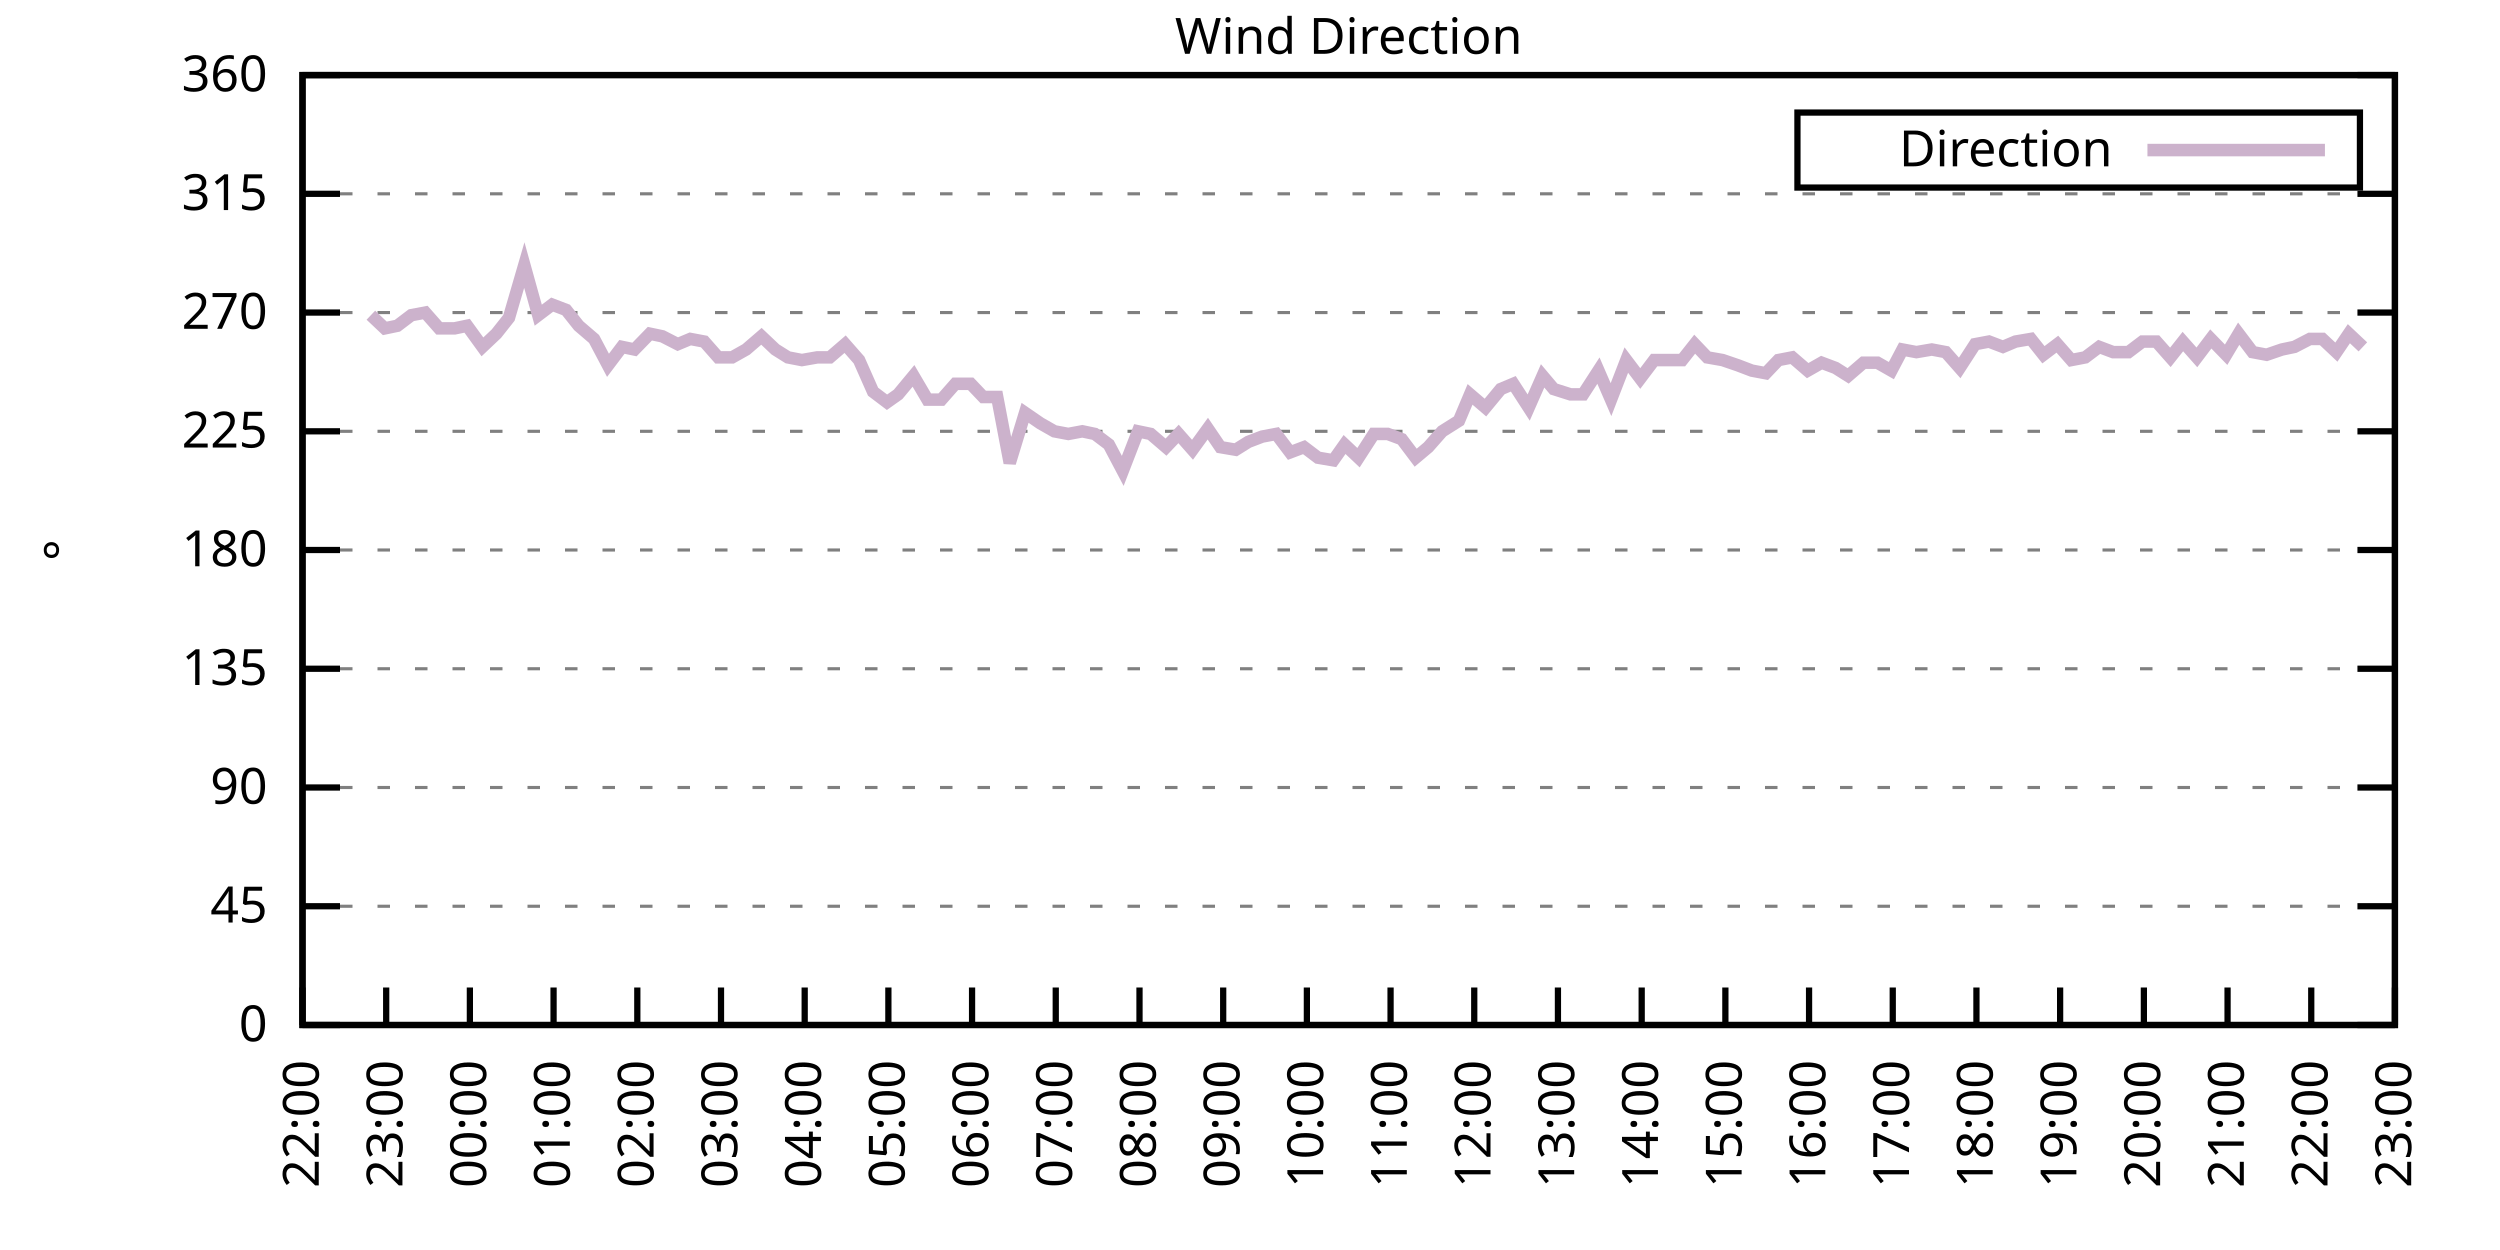
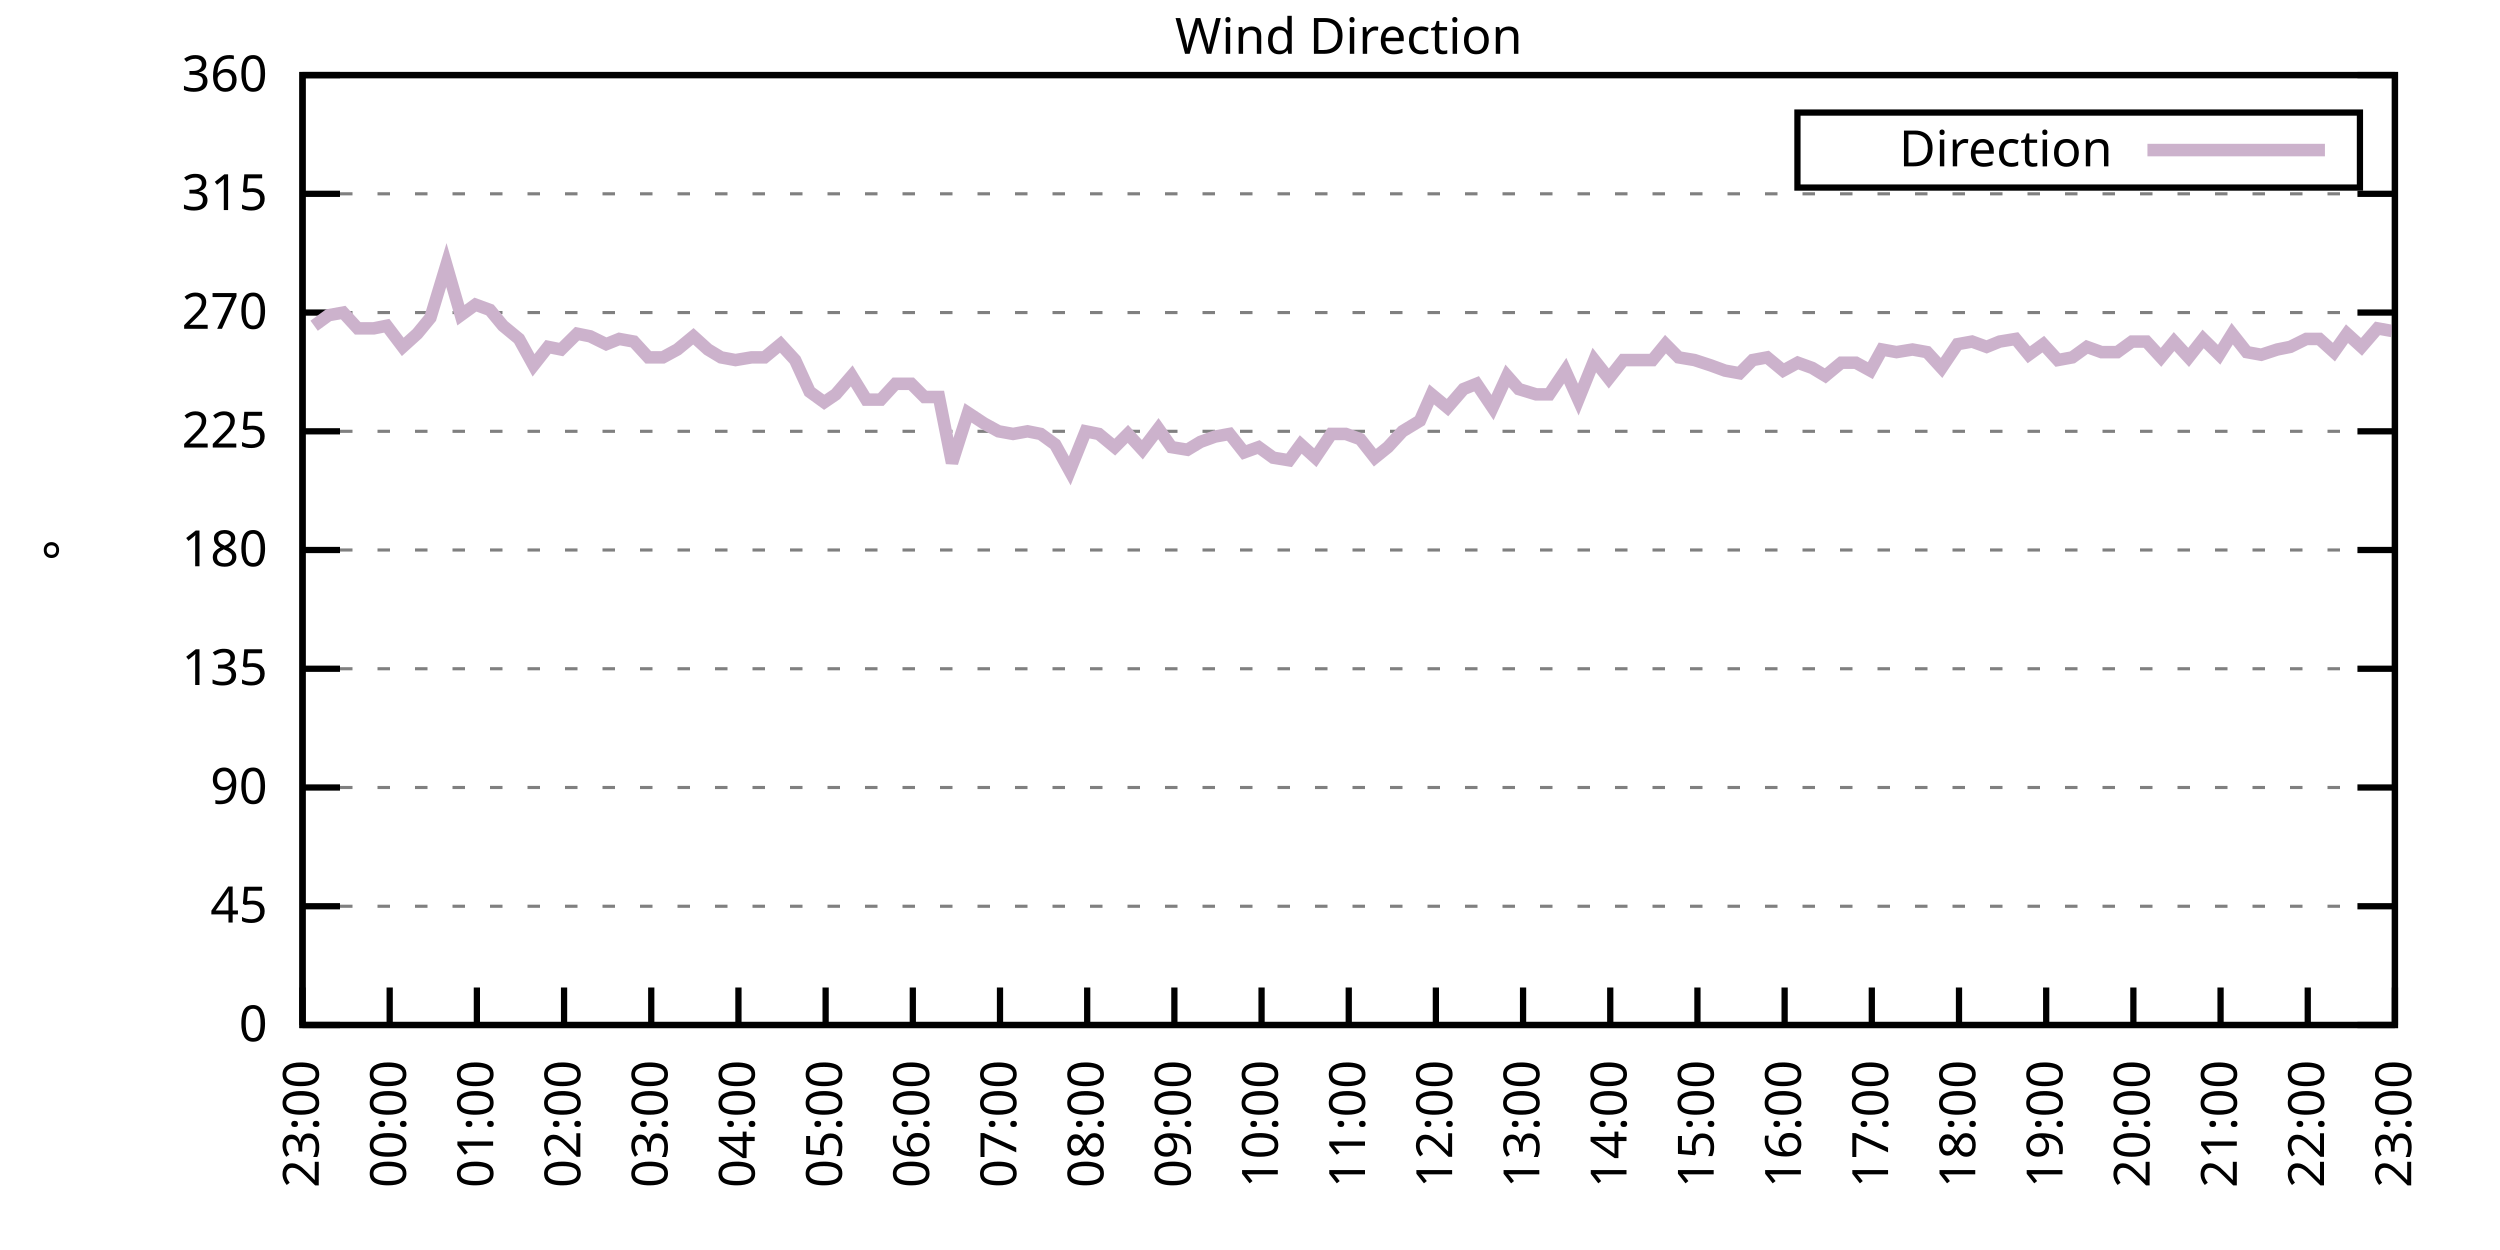
<svg xmlns="http://www.w3.org/2000/svg" xmlns:xlink="http://www.w3.org/1999/xlink" width="400" height="200" viewBox="0 0 400 200">
  <g id="gnuplot_canvas">
    <rect x="0" y="0" width="400" height="200" fill="none" />
    <defs>
      <circle id="gpDot" r="0.5" stroke-width="0.5" stroke="currentColor" />
      <path id="gpPt0" stroke-width="0.333" stroke="currentColor" d="M-1,0 h2 M0,-1 v2" />
      <path id="gpPt1" stroke-width="0.333" stroke="currentColor" d="M-1,-1 L1,1 M1,-1 L-1,1" />
      <path id="gpPt2" stroke-width="0.333" stroke="currentColor" d="M-1,0 L1,0 M0,-1 L0,1 M-1,-1 L1,1 M-1,1 L1,-1" />
      <rect id="gpPt3" stroke-width="0.333" stroke="currentColor" x="-1" y="-1" width="2" height="2" />
      <rect id="gpPt4" stroke-width="0.333" stroke="currentColor" fill="currentColor" x="-1" y="-1" width="2" height="2" />
      <circle id="gpPt5" stroke-width="0.333" stroke="currentColor" cx="0" cy="0" r="1" />
      <use xlink:href="#gpPt5" id="gpPt6" fill="currentColor" stroke="none" />
      <path id="gpPt7" stroke-width="0.333" stroke="currentColor" d="M0,-1.33 L-1.33,0.67 L1.33,0.67 z" />
      <use xlink:href="#gpPt7" id="gpPt8" fill="currentColor" stroke="none" />
      <use xlink:href="#gpPt7" id="gpPt9" stroke="currentColor" transform="rotate(180)" />
      <use xlink:href="#gpPt9" id="gpPt10" fill="currentColor" stroke="none" />
      <use xlink:href="#gpPt3" id="gpPt11" stroke="currentColor" transform="rotate(45)" />
      <use xlink:href="#gpPt11" id="gpPt12" fill="currentColor" stroke="none" />
      <path id="gpPt13" stroke-width="0.333" stroke="currentColor" d="M0,1.330 L1.265,0.411 L0.782,-1.067 L-0.782,-1.076 L-1.265,0.411 z" />
      <use xlink:href="#gpPt13" id="gpPt14" fill="currentColor" stroke="none" />
      <filter id="textbox" filterUnits="objectBoundingBox" x="0" y="0" height="1" width="1">
        <feFlood flood-color="white" flood-opacity="1" result="bgnd" />
        <feComposite in="SourceGraphic" in2="bgnd" operator="atop" />
      </filter>
      <filter id="greybox" filterUnits="objectBoundingBox" x="0" y="0" height="1" width="1">
        <feFlood flood-color="lightgrey" flood-opacity="1" result="grey" />
        <feComposite in="SourceGraphic" in2="grey" operator="atop" />
      </filter>
    </defs>
    <g fill="none" color="white" stroke="currentColor" stroke-width="1.00" stroke-linecap="butt" stroke-linejoin="miter">
</g>
    <g fill="none" color="black" stroke="currentColor" stroke-width="1.00" stroke-linecap="butt" stroke-linejoin="miter">
      <g stroke="none" shape-rendering="crispEdges">
        <polygon fill="rgb(255, 255, 255)" points="48.40,164.00 383.18,164.00 383.18,12.02 48.40,12.02 " />
      </g>
    </g>
    <g fill="none" color="black" stroke="currentColor" stroke-width="1.00" stroke-linecap="butt" stroke-linejoin="miter">
</g>
    <g fill="none" color="black" stroke="black" stroke-width="0.50" stroke-linecap="butt" stroke-linejoin="miter">
</g>
    <g fill="none" color="gray" stroke="currentColor" stroke-width="0.50" stroke-linecap="butt" stroke-linejoin="miter">
      <path stroke="gray" stroke-dasharray="2,4" class="gridline" d="M48.40,164.00 L383.19,164.00  " />
    </g>
    <g fill="none" color="gray" stroke="gray" stroke-width="1.00" stroke-linecap="butt" stroke-linejoin="miter">
</g>
    <g fill="none" color="black" stroke="currentColor" stroke-width="1.00" stroke-linecap="butt" stroke-linejoin="miter">
      <path stroke="black" d="M48.40,164.00 L54.40,164.00 M383.19,164.00 L377.19,164.00  " />
      <g transform="translate(42.80,166.60)" stroke="none" fill="black" font-family="Sans" font-size="8.00" text-anchor="end">
        <text>
          <tspan font-family="Sans"> 0</tspan>
        </text>
      </g>
    </g>
    <g fill="none" color="black" stroke="currentColor" stroke-width="1.00" stroke-linecap="butt" stroke-linejoin="miter">
</g>
    <g fill="none" color="black" stroke="black" stroke-width="0.50" stroke-linecap="butt" stroke-linejoin="miter">
</g>
    <g fill="none" color="gray" stroke="currentColor" stroke-width="0.50" stroke-linecap="butt" stroke-linejoin="miter">
      <path stroke="gray" stroke-dasharray="2,4" class="gridline" d="M48.40,145.00 L383.19,145.00  " />
    </g>
    <g fill="none" color="gray" stroke="gray" stroke-width="1.00" stroke-linecap="butt" stroke-linejoin="miter">
</g>
    <g fill="none" color="black" stroke="currentColor" stroke-width="1.00" stroke-linecap="butt" stroke-linejoin="miter">
      <path stroke="black" d="M48.40,145.00 L54.40,145.00 M383.19,145.00 L377.19,145.00  " />
      <g transform="translate(42.80,147.60)" stroke="none" fill="black" font-family="Sans" font-size="8.00" text-anchor="end">
        <text>
          <tspan font-family="Sans"> 45</tspan>
        </text>
      </g>
    </g>
    <g fill="none" color="black" stroke="currentColor" stroke-width="1.00" stroke-linecap="butt" stroke-linejoin="miter">
</g>
    <g fill="none" color="black" stroke="black" stroke-width="0.50" stroke-linecap="butt" stroke-linejoin="miter">
</g>
    <g fill="none" color="gray" stroke="currentColor" stroke-width="0.50" stroke-linecap="butt" stroke-linejoin="miter">
      <path stroke="gray" stroke-dasharray="2,4" class="gridline" d="M48.40,126.00 L383.19,126.00  " />
    </g>
    <g fill="none" color="gray" stroke="gray" stroke-width="1.00" stroke-linecap="butt" stroke-linejoin="miter">
</g>
    <g fill="none" color="black" stroke="currentColor" stroke-width="1.00" stroke-linecap="butt" stroke-linejoin="miter">
      <path stroke="black" d="M48.40,126.00 L54.40,126.00 M383.19,126.00 L377.19,126.00  " />
      <g transform="translate(42.80,128.60)" stroke="none" fill="black" font-family="Sans" font-size="8.00" text-anchor="end">
        <text>
          <tspan font-family="Sans"> 90</tspan>
        </text>
      </g>
    </g>
    <g fill="none" color="black" stroke="currentColor" stroke-width="1.00" stroke-linecap="butt" stroke-linejoin="miter">
</g>
    <g fill="none" color="black" stroke="black" stroke-width="0.50" stroke-linecap="butt" stroke-linejoin="miter">
</g>
    <g fill="none" color="gray" stroke="currentColor" stroke-width="0.50" stroke-linecap="butt" stroke-linejoin="miter">
      <path stroke="gray" stroke-dasharray="2,4" class="gridline" d="M48.40,107.00 L383.19,107.00  " />
    </g>
    <g fill="none" color="gray" stroke="gray" stroke-width="1.00" stroke-linecap="butt" stroke-linejoin="miter">
</g>
    <g fill="none" color="black" stroke="currentColor" stroke-width="1.00" stroke-linecap="butt" stroke-linejoin="miter">
      <path stroke="black" d="M48.40,107.00 L54.40,107.00 M383.19,107.00 L377.19,107.00  " />
      <g transform="translate(42.80,109.60)" stroke="none" fill="black" font-family="Sans" font-size="8.00" text-anchor="end">
        <text>
          <tspan font-family="Sans"> 135</tspan>
        </text>
      </g>
    </g>
    <g fill="none" color="black" stroke="currentColor" stroke-width="1.00" stroke-linecap="butt" stroke-linejoin="miter">
</g>
    <g fill="none" color="black" stroke="black" stroke-width="0.50" stroke-linecap="butt" stroke-linejoin="miter">
</g>
    <g fill="none" color="gray" stroke="currentColor" stroke-width="0.50" stroke-linecap="butt" stroke-linejoin="miter">
      <path stroke="gray" stroke-dasharray="2,4" class="gridline" d="M48.40,88.00 L383.19,88.00  " />
    </g>
    <g fill="none" color="gray" stroke="gray" stroke-width="1.00" stroke-linecap="butt" stroke-linejoin="miter">
</g>
    <g fill="none" color="black" stroke="currentColor" stroke-width="1.00" stroke-linecap="butt" stroke-linejoin="miter">
      <path stroke="black" d="M48.40,88.00 L54.40,88.00 M383.19,88.00 L377.19,88.00  " />
      <g transform="translate(42.80,90.60)" stroke="none" fill="black" font-family="Sans" font-size="8.00" text-anchor="end">
        <text>
          <tspan font-family="Sans"> 180</tspan>
        </text>
      </g>
    </g>
    <g fill="none" color="black" stroke="currentColor" stroke-width="1.00" stroke-linecap="butt" stroke-linejoin="miter">
</g>
    <g fill="none" color="black" stroke="black" stroke-width="0.50" stroke-linecap="butt" stroke-linejoin="miter">
</g>
    <g fill="none" color="gray" stroke="currentColor" stroke-width="0.50" stroke-linecap="butt" stroke-linejoin="miter">
      <path stroke="gray" stroke-dasharray="2,4" class="gridline" d="M48.40,69.01 L383.19,69.01  " />
    </g>
    <g fill="none" color="gray" stroke="gray" stroke-width="1.00" stroke-linecap="butt" stroke-linejoin="miter">
</g>
    <g fill="none" color="black" stroke="currentColor" stroke-width="1.00" stroke-linecap="butt" stroke-linejoin="miter">
      <path stroke="black" d="M48.40,69.01 L54.40,69.01 M383.19,69.01 L377.19,69.01  " />
      <g transform="translate(42.80,71.61)" stroke="none" fill="black" font-family="Sans" font-size="8.00" text-anchor="end">
        <text>
          <tspan font-family="Sans"> 225</tspan>
        </text>
      </g>
    </g>
    <g fill="none" color="black" stroke="currentColor" stroke-width="1.00" stroke-linecap="butt" stroke-linejoin="miter">
</g>
    <g fill="none" color="black" stroke="black" stroke-width="0.50" stroke-linecap="butt" stroke-linejoin="miter">
</g>
    <g fill="none" color="gray" stroke="currentColor" stroke-width="0.50" stroke-linecap="butt" stroke-linejoin="miter">
      <path stroke="gray" stroke-dasharray="2,4" class="gridline" d="M48.40,50.01 L383.19,50.01  " />
    </g>
    <g fill="none" color="gray" stroke="gray" stroke-width="1.00" stroke-linecap="butt" stroke-linejoin="miter">
</g>
    <g fill="none" color="black" stroke="currentColor" stroke-width="1.00" stroke-linecap="butt" stroke-linejoin="miter">
      <path stroke="black" d="M48.40,50.01 L54.40,50.01 M383.19,50.01 L377.19,50.01  " />
      <g transform="translate(42.80,52.61)" stroke="none" fill="black" font-family="Sans" font-size="8.00" text-anchor="end">
        <text>
          <tspan font-family="Sans"> 270</tspan>
        </text>
      </g>
    </g>
    <g fill="none" color="black" stroke="currentColor" stroke-width="1.00" stroke-linecap="butt" stroke-linejoin="miter">
</g>
    <g fill="none" color="black" stroke="black" stroke-width="0.50" stroke-linecap="butt" stroke-linejoin="miter">
</g>
    <g fill="none" color="gray" stroke="currentColor" stroke-width="0.50" stroke-linecap="butt" stroke-linejoin="miter">
      <path stroke="gray" stroke-dasharray="2,4" class="gridline" d="M48.40,31.01 L383.19,31.01  " />
    </g>
    <g fill="none" color="gray" stroke="gray" stroke-width="1.00" stroke-linecap="butt" stroke-linejoin="miter">
</g>
    <g fill="none" color="black" stroke="currentColor" stroke-width="1.00" stroke-linecap="butt" stroke-linejoin="miter">
      <path stroke="black" d="M48.40,31.01 L54.40,31.01 M383.19,31.01 L377.19,31.01  " />
      <g transform="translate(42.80,33.61)" stroke="none" fill="black" font-family="Sans" font-size="8.00" text-anchor="end">
        <text>
          <tspan font-family="Sans"> 315</tspan>
        </text>
      </g>
    </g>
    <g fill="none" color="black" stroke="currentColor" stroke-width="1.00" stroke-linecap="butt" stroke-linejoin="miter">
</g>
    <g fill="none" color="black" stroke="black" stroke-width="0.50" stroke-linecap="butt" stroke-linejoin="miter">
</g>
    <g fill="none" color="gray" stroke="currentColor" stroke-width="0.50" stroke-linecap="butt" stroke-linejoin="miter">
      <path stroke="gray" stroke-dasharray="2,4" class="gridline" d="M48.40,12.01 L383.19,12.01  " />
    </g>
    <g fill="none" color="gray" stroke="gray" stroke-width="1.00" stroke-linecap="butt" stroke-linejoin="miter">
</g>
    <g fill="none" color="black" stroke="currentColor" stroke-width="1.00" stroke-linecap="butt" stroke-linejoin="miter">
      <path stroke="black" d="M48.40,12.01 L54.40,12.01 M383.19,12.01 L377.19,12.01  " />
      <g transform="translate(42.80,14.61)" stroke="none" fill="black" font-family="Sans" font-size="8.00" text-anchor="end">
        <text>
          <tspan font-family="Sans"> 360</tspan>
        </text>
      </g>
    </g>
    <g fill="none" color="black" stroke="currentColor" stroke-width="1.00" stroke-linecap="butt" stroke-linejoin="miter">
      <path stroke="black" d="M48.40,164.00 L48.40,158.00  " />
      <g transform="translate(51.00,169.60) rotate(270.00)" stroke="none" fill="black" font-family="Sans" font-size="8.00" text-anchor="end">
        <text>
-           <tspan font-family="Sans">22:00</tspan>
-         </text>
-       </g>
-     </g>
-     <g fill="none" color="black" stroke="currentColor" stroke-width="1.00" stroke-linecap="butt" stroke-linejoin="miter">
-       <path stroke="black" d="M61.79,164.00 L61.79,158.00  " />
-       <g transform="translate(64.39,169.60) rotate(270.00)" stroke="none" fill="black" font-family="Sans" font-size="8.00" text-anchor="end">
-         <text>
          <tspan font-family="Sans">23:00</tspan>
        </text>
      </g>
    </g>
    <g fill="none" color="black" stroke="currentColor" stroke-width="1.00" stroke-linecap="butt" stroke-linejoin="miter">
-       <path stroke="black" d="M75.18,164.00 L75.18,158.00  " />
-       <g transform="translate(77.78,169.60) rotate(270.00)" stroke="none" fill="black" font-family="Sans" font-size="8.00" text-anchor="end">
+       <path stroke="black" d="M62.35,164.00 L62.35,158.00  " />
+       <g transform="translate(64.95,169.60) rotate(270.00)" stroke="none" fill="black" font-family="Sans" font-size="8.00" text-anchor="end">
        <text>
          <tspan font-family="Sans">00:00</tspan>
        </text>
      </g>
    </g>
    <g fill="none" color="black" stroke="currentColor" stroke-width="1.00" stroke-linecap="butt" stroke-linejoin="miter">
-       <path stroke="black" d="M88.57,164.00 L88.57,158.00  " />
-       <g transform="translate(91.17,169.60) rotate(270.00)" stroke="none" fill="black" font-family="Sans" font-size="8.00" text-anchor="end">
+       <path stroke="black" d="M76.30,164.00 L76.30,158.00  " />
+       <g transform="translate(78.90,169.60) rotate(270.00)" stroke="none" fill="black" font-family="Sans" font-size="8.00" text-anchor="end">
        <text>
          <tspan font-family="Sans">01:00</tspan>
        </text>
      </g>
    </g>
    <g fill="none" color="black" stroke="currentColor" stroke-width="1.00" stroke-linecap="butt" stroke-linejoin="miter">
-       <path stroke="black" d="M101.97,164.00 L101.97,158.00  " />
-       <g transform="translate(104.57,169.60) rotate(270.00)" stroke="none" fill="black" font-family="Sans" font-size="8.00" text-anchor="end">
+       <path stroke="black" d="M90.25,164.00 L90.25,158.00  " />
+       <g transform="translate(92.85,169.60) rotate(270.00)" stroke="none" fill="black" font-family="Sans" font-size="8.00" text-anchor="end">
        <text>
          <tspan font-family="Sans">02:00</tspan>
        </text>
      </g>
    </g>
    <g fill="none" color="black" stroke="currentColor" stroke-width="1.00" stroke-linecap="butt" stroke-linejoin="miter">
-       <path stroke="black" d="M115.36,164.00 L115.36,158.00  " />
-       <g transform="translate(117.96,169.60) rotate(270.00)" stroke="none" fill="black" font-family="Sans" font-size="8.00" text-anchor="end">
+       <path stroke="black" d="M104.20,164.00 L104.20,158.00  " />
+       <g transform="translate(106.80,169.60) rotate(270.00)" stroke="none" fill="black" font-family="Sans" font-size="8.00" text-anchor="end">
        <text>
          <tspan font-family="Sans">03:00</tspan>
        </text>
      </g>
    </g>
    <g fill="none" color="black" stroke="currentColor" stroke-width="1.00" stroke-linecap="butt" stroke-linejoin="miter">
-       <path stroke="black" d="M128.75,164.00 L128.75,158.00  " />
-       <g transform="translate(131.35,169.60) rotate(270.00)" stroke="none" fill="black" font-family="Sans" font-size="8.00" text-anchor="end">
+       <path stroke="black" d="M118.15,164.00 L118.15,158.00  " />
+       <g transform="translate(120.75,169.60) rotate(270.00)" stroke="none" fill="black" font-family="Sans" font-size="8.00" text-anchor="end">
        <text>
          <tspan font-family="Sans">04:00</tspan>
        </text>
      </g>
    </g>
    <g fill="none" color="black" stroke="currentColor" stroke-width="1.00" stroke-linecap="butt" stroke-linejoin="miter">
-       <path stroke="black" d="M142.14,164.00 L142.14,158.00  " />
-       <g transform="translate(144.74,169.60) rotate(270.00)" stroke="none" fill="black" font-family="Sans" font-size="8.00" text-anchor="end">
+       <path stroke="black" d="M132.10,164.00 L132.10,158.00  " />
+       <g transform="translate(134.70,169.60) rotate(270.00)" stroke="none" fill="black" font-family="Sans" font-size="8.00" text-anchor="end">
        <text>
          <tspan font-family="Sans">05:00</tspan>
        </text>
      </g>
    </g>
    <g fill="none" color="black" stroke="currentColor" stroke-width="1.00" stroke-linecap="butt" stroke-linejoin="miter">
-       <path stroke="black" d="M155.53,164.00 L155.53,158.00  " />
-       <g transform="translate(158.13,169.60) rotate(270.00)" stroke="none" fill="black" font-family="Sans" font-size="8.00" text-anchor="end">
+       <path stroke="black" d="M146.05,164.00 L146.05,158.00  " />
+       <g transform="translate(148.65,169.60) rotate(270.00)" stroke="none" fill="black" font-family="Sans" font-size="8.00" text-anchor="end">
        <text>
          <tspan font-family="Sans">06:00</tspan>
        </text>
      </g>
    </g>
    <g fill="none" color="black" stroke="currentColor" stroke-width="1.00" stroke-linecap="butt" stroke-linejoin="miter">
-       <path stroke="black" d="M168.92,164.00 L168.92,158.00  " />
-       <g transform="translate(171.52,169.60) rotate(270.00)" stroke="none" fill="black" font-family="Sans" font-size="8.00" text-anchor="end">
+       <path stroke="black" d="M160.00,164.00 L160.00,158.00  " />
+       <g transform="translate(162.60,169.60) rotate(270.00)" stroke="none" fill="black" font-family="Sans" font-size="8.00" text-anchor="end">
        <text>
          <tspan font-family="Sans">07:00</tspan>
        </text>
      </g>
    </g>
    <g fill="none" color="black" stroke="currentColor" stroke-width="1.00" stroke-linecap="butt" stroke-linejoin="miter">
-       <path stroke="black" d="M182.32,164.00 L182.32,158.00  " />
-       <g transform="translate(184.92,169.60) rotate(270.00)" stroke="none" fill="black" font-family="Sans" font-size="8.00" text-anchor="end">
+       <path stroke="black" d="M173.95,164.00 L173.95,158.00  " />
+       <g transform="translate(176.55,169.60) rotate(270.00)" stroke="none" fill="black" font-family="Sans" font-size="8.00" text-anchor="end">
        <text>
          <tspan font-family="Sans">08:00</tspan>
        </text>
      </g>
    </g>
    <g fill="none" color="black" stroke="currentColor" stroke-width="1.00" stroke-linecap="butt" stroke-linejoin="miter">
-       <path stroke="black" d="M195.71,164.00 L195.71,158.00  " />
-       <g transform="translate(198.31,169.60) rotate(270.00)" stroke="none" fill="black" font-family="Sans" font-size="8.00" text-anchor="end">
+       <path stroke="black" d="M187.90,164.00 L187.90,158.00  " />
+       <g transform="translate(190.50,169.60) rotate(270.00)" stroke="none" fill="black" font-family="Sans" font-size="8.00" text-anchor="end">
        <text>
          <tspan font-family="Sans">09:00</tspan>
        </text>
      </g>
    </g>
    <g fill="none" color="black" stroke="currentColor" stroke-width="1.00" stroke-linecap="butt" stroke-linejoin="miter">
-       <path stroke="black" d="M209.10,164.00 L209.10,158.00  " />
-       <g transform="translate(211.70,169.60) rotate(270.00)" stroke="none" fill="black" font-family="Sans" font-size="8.00" text-anchor="end">
+       <path stroke="black" d="M201.85,164.00 L201.85,158.00  " />
+       <g transform="translate(204.45,169.60) rotate(270.00)" stroke="none" fill="black" font-family="Sans" font-size="8.00" text-anchor="end">
        <text>
          <tspan font-family="Sans">10:00</tspan>
        </text>
      </g>
    </g>
    <g fill="none" color="black" stroke="currentColor" stroke-width="1.00" stroke-linecap="butt" stroke-linejoin="miter">
-       <path stroke="black" d="M222.49,164.00 L222.49,158.00  " />
-       <g transform="translate(225.09,169.60) rotate(270.00)" stroke="none" fill="black" font-family="Sans" font-size="8.00" text-anchor="end">
+       <path stroke="black" d="M215.80,164.00 L215.80,158.00  " />
+       <g transform="translate(218.40,169.60) rotate(270.00)" stroke="none" fill="black" font-family="Sans" font-size="8.00" text-anchor="end">
        <text>
          <tspan font-family="Sans">11:00</tspan>
        </text>
      </g>
    </g>
    <g fill="none" color="black" stroke="currentColor" stroke-width="1.00" stroke-linecap="butt" stroke-linejoin="miter">
-       <path stroke="black" d="M235.88,164.00 L235.88,158.00  " />
-       <g transform="translate(238.48,169.60) rotate(270.00)" stroke="none" fill="black" font-family="Sans" font-size="8.00" text-anchor="end">
+       <path stroke="black" d="M229.74,164.00 L229.74,158.00  " />
+       <g transform="translate(232.34,169.60) rotate(270.00)" stroke="none" fill="black" font-family="Sans" font-size="8.00" text-anchor="end">
        <text>
          <tspan font-family="Sans">12:00</tspan>
        </text>
      </g>
    </g>
    <g fill="none" color="black" stroke="currentColor" stroke-width="1.00" stroke-linecap="butt" stroke-linejoin="miter">
-       <path stroke="black" d="M249.27,164.00 L249.27,158.00  " />
-       <g transform="translate(251.87,169.60) rotate(270.00)" stroke="none" fill="black" font-family="Sans" font-size="8.00" text-anchor="end">
+       <path stroke="black" d="M243.69,164.00 L243.69,158.00  " />
+       <g transform="translate(246.29,169.60) rotate(270.00)" stroke="none" fill="black" font-family="Sans" font-size="8.00" text-anchor="end">
        <text>
          <tspan font-family="Sans">13:00</tspan>
        </text>
      </g>
    </g>
    <g fill="none" color="black" stroke="currentColor" stroke-width="1.00" stroke-linecap="butt" stroke-linejoin="miter">
-       <path stroke="black" d="M262.67,164.00 L262.67,158.00  " />
-       <g transform="translate(265.27,169.60) rotate(270.00)" stroke="none" fill="black" font-family="Sans" font-size="8.00" text-anchor="end">
+       <path stroke="black" d="M257.64,164.00 L257.64,158.00  " />
+       <g transform="translate(260.24,169.60) rotate(270.00)" stroke="none" fill="black" font-family="Sans" font-size="8.00" text-anchor="end">
        <text>
          <tspan font-family="Sans">14:00</tspan>
        </text>
      </g>
    </g>
    <g fill="none" color="black" stroke="currentColor" stroke-width="1.00" stroke-linecap="butt" stroke-linejoin="miter">
-       <path stroke="black" d="M276.06,164.00 L276.06,158.00  " />
-       <g transform="translate(278.66,169.60) rotate(270.00)" stroke="none" fill="black" font-family="Sans" font-size="8.00" text-anchor="end">
+       <path stroke="black" d="M271.59,164.00 L271.59,158.00  " />
+       <g transform="translate(274.19,169.60) rotate(270.00)" stroke="none" fill="black" font-family="Sans" font-size="8.00" text-anchor="end">
        <text>
          <tspan font-family="Sans">15:00</tspan>
        </text>
      </g>
    </g>
    <g fill="none" color="black" stroke="currentColor" stroke-width="1.00" stroke-linecap="butt" stroke-linejoin="miter">
-       <path stroke="black" d="M289.45,164.00 L289.45,158.00  " />
-       <g transform="translate(292.05,169.60) rotate(270.00)" stroke="none" fill="black" font-family="Sans" font-size="8.00" text-anchor="end">
+       <path stroke="black" d="M285.54,164.00 L285.54,158.00  " />
+       <g transform="translate(288.14,169.60) rotate(270.00)" stroke="none" fill="black" font-family="Sans" font-size="8.00" text-anchor="end">
        <text>
          <tspan font-family="Sans">16:00</tspan>
        </text>
      </g>
    </g>
    <g fill="none" color="black" stroke="currentColor" stroke-width="1.00" stroke-linecap="butt" stroke-linejoin="miter">
-       <path stroke="black" d="M302.84,164.00 L302.84,158.00  " />
-       <g transform="translate(305.44,169.60) rotate(270.00)" stroke="none" fill="black" font-family="Sans" font-size="8.00" text-anchor="end">
+       <path stroke="black" d="M299.49,164.00 L299.49,158.00  " />
+       <g transform="translate(302.09,169.60) rotate(270.00)" stroke="none" fill="black" font-family="Sans" font-size="8.00" text-anchor="end">
        <text>
          <tspan font-family="Sans">17:00</tspan>
        </text>
      </g>
    </g>
    <g fill="none" color="black" stroke="currentColor" stroke-width="1.00" stroke-linecap="butt" stroke-linejoin="miter">
-       <path stroke="black" d="M316.23,164.00 L316.23,158.00  " />
-       <g transform="translate(318.83,169.60) rotate(270.00)" stroke="none" fill="black" font-family="Sans" font-size="8.00" text-anchor="end">
+       <path stroke="black" d="M313.44,164.00 L313.44,158.00  " />
+       <g transform="translate(316.04,169.60) rotate(270.00)" stroke="none" fill="black" font-family="Sans" font-size="8.00" text-anchor="end">
        <text>
          <tspan font-family="Sans">18:00</tspan>
        </text>
      </g>
    </g>
    <g fill="none" color="black" stroke="currentColor" stroke-width="1.00" stroke-linecap="butt" stroke-linejoin="miter">
-       <path stroke="black" d="M329.62,164.00 L329.62,158.00  " />
-       <g transform="translate(332.22,169.60) rotate(270.00)" stroke="none" fill="black" font-family="Sans" font-size="8.00" text-anchor="end">
+       <path stroke="black" d="M327.39,164.00 L327.39,158.00  " />
+       <g transform="translate(329.99,169.60) rotate(270.00)" stroke="none" fill="black" font-family="Sans" font-size="8.00" text-anchor="end">
        <text>
          <tspan font-family="Sans">19:00</tspan>
        </text>
      </g>
    </g>
    <g fill="none" color="black" stroke="currentColor" stroke-width="1.00" stroke-linecap="butt" stroke-linejoin="miter">
-       <path stroke="black" d="M343.02,164.00 L343.02,158.00  " />
-       <g transform="translate(345.62,169.60) rotate(270.00)" stroke="none" fill="black" font-family="Sans" font-size="8.00" text-anchor="end">
+       <path stroke="black" d="M341.34,164.00 L341.34,158.00  " />
+       <g transform="translate(343.94,169.60) rotate(270.00)" stroke="none" fill="black" font-family="Sans" font-size="8.00" text-anchor="end">
        <text>
          <tspan font-family="Sans">20:00</tspan>
        </text>
      </g>
    </g>
    <g fill="none" color="black" stroke="currentColor" stroke-width="1.00" stroke-linecap="butt" stroke-linejoin="miter">
-       <path stroke="black" d="M356.41,164.00 L356.41,158.00  " />
-       <g transform="translate(359.01,169.60) rotate(270.00)" stroke="none" fill="black" font-family="Sans" font-size="8.00" text-anchor="end">
+       <path stroke="black" d="M355.29,164.00 L355.29,158.00  " />
+       <g transform="translate(357.89,169.60) rotate(270.00)" stroke="none" fill="black" font-family="Sans" font-size="8.00" text-anchor="end">
        <text>
          <tspan font-family="Sans">21:00</tspan>
        </text>
      </g>
    </g>
    <g fill="none" color="black" stroke="currentColor" stroke-width="1.00" stroke-linecap="butt" stroke-linejoin="miter">
-       <path stroke="black" d="M369.80,164.00 L369.80,158.00  " />
-       <g transform="translate(372.40,169.60) rotate(270.00)" stroke="none" fill="black" font-family="Sans" font-size="8.00" text-anchor="end">
+       <path stroke="black" d="M369.24,164.00 L369.24,158.00  " />
+       <g transform="translate(371.84,169.60) rotate(270.00)" stroke="none" fill="black" font-family="Sans" font-size="8.00" text-anchor="end">
        <text>
          <tspan font-family="Sans">22:00</tspan>
        </text>
      </g>
    </g>
    <g fill="none" color="black" stroke="currentColor" stroke-width="1.00" stroke-linecap="butt" stroke-linejoin="miter">
      <path stroke="black" d="M383.19,164.00 L383.19,158.00  " />
      <g transform="translate(385.79,169.60) rotate(270.00)" stroke="none" fill="black" font-family="Sans" font-size="8.00" text-anchor="end">
        <text>
          <tspan font-family="Sans">23:00</tspan>
        </text>
      </g>
    </g>
    <g fill="none" color="black" stroke="currentColor" stroke-width="1.00" stroke-linecap="butt" stroke-linejoin="miter">
</g>
    <g fill="none" color="black" stroke="currentColor" stroke-width="1.00" stroke-linecap="butt" stroke-linejoin="miter">
      <path stroke="black" d="M48.40,12.01 L48.40,164.00 L383.19,164.00 L383.19,12.01 L48.40,12.01 Z  " />
    </g>
    <g fill="none" color="black" stroke="currentColor" stroke-width="1.00" stroke-linecap="butt" stroke-linejoin="miter">
</g>
    <g fill="none" color="black" stroke="currentColor" stroke-width="1.00" stroke-linecap="butt" stroke-linejoin="miter">
      <path stroke="black" d="M287.59,30.01 L287.59,18.01 L377.59,18.01 L377.59,30.01 L287.59,30.01 Z  " />
    </g>
    <g id="Wind_direction_plot_1">
      <g fill="none" color="white" stroke="black" stroke-width="2.00" stroke-linecap="butt" stroke-linejoin="miter">
</g>
      <g fill="none" color="black" stroke="currentColor" stroke-width="2.00" stroke-linecap="butt" stroke-linejoin="miter">
        <g transform="translate(337.99,26.61)" stroke="none" fill="black" font-family="Sans" font-size="8.00" text-anchor="end">
          <text>
            <tspan font-family="Sans">Direction</tspan>
          </text>
        </g>
      </g>
      <g fill="none" color="black" stroke="currentColor" stroke-width="2.00" stroke-linecap="butt" stroke-linejoin="miter">
-         <path stroke="rgb(204, 178, 204)" d="M343.59,24.01 L371.99,24.01 M59.34,50.43 L61.57,52.54 L63.58,52.12 L65.81,50.43 L68.04,50.01 L70.27,52.54   L72.73,52.54 L74.74,52.12 L77.19,55.50 L79.42,53.39 L81.43,50.85 L83.89,42.41 L86.12,50.43 L88.35,48.74   L90.58,49.59 L92.59,52.12 L95.05,54.23 L97.28,58.45 L99.51,55.50 L101.52,55.92 L103.98,53.39 L105.98,53.81   L108.44,55.07 L110.45,54.23 L112.68,54.65 L114.91,57.18 L117.14,57.18 L119.38,55.92 L121.83,53.81 L124.06,55.92   L126.07,57.18 L128.30,57.61 L130.76,57.18 L132.77,57.18 L135.22,55.07 L137.45,57.61 L139.69,62.67 L141.92,64.36   L143.70,63.10 L146.16,60.14 L148.39,63.94 L150.62,63.94 L152.85,61.41 L155.31,61.41 L157.32,63.52 L159.55,63.52   L161.56,74.07 L164.01,66.05 L166.47,67.74 L168.70,69.01 L170.93,69.43 L173.17,69.01 L175.17,69.43 L177.41,71.12   L179.64,75.34 L182.09,69.01 L184.10,69.43 L186.56,71.54 L188.57,69.43 L190.80,71.96 L193.25,68.58 L195.26,71.54   L197.72,71.96 L199.73,70.70 L201.96,69.85 L204.19,69.43 L206.42,72.38 L208.65,71.54 L210.88,73.23 L213.34,73.65   L215.13,71.12 L217.36,73.23 L219.81,69.43 L222.04,69.43 L224.28,70.27 L226.51,73.23 L228.52,71.54 L230.75,69.01   L233.43,67.32 L235.21,63.10 L237.67,65.21 L240.12,62.25 L242.13,61.41 L244.59,65.21 L246.82,60.14 L248.60,62.25   L251.28,63.10 L253.29,63.10 L255.75,59.30 L257.76,63.94 L260.21,57.61 L262.44,60.56 L264.67,57.61 L266.91,57.61   L269.14,57.61 L271.15,55.07 L273.16,57.18 L275.61,57.61 L278.07,58.45 L280.30,59.30 L282.53,59.72 L284.54,57.61   L286.77,57.18 L289.23,59.30 L291.46,58.03 L293.69,58.87 L295.70,60.14 L298.15,58.03 L300.39,58.03 L302.62,59.30   L304.40,55.92 L306.63,56.34 L309.09,55.92 L311.32,56.34 L313.55,58.87 L316.01,55.07 L318.24,54.65 L320.47,55.50   L322.48,54.65 L324.94,54.23 L326.95,56.76 L329.18,55.07 L331.41,57.61 L333.64,57.18 L335.87,55.50 L338.10,56.34   L340.56,56.34 L342.79,54.65 L345.02,54.65 L347.26,57.18 L349.26,54.65 L351.50,57.18 L353.73,54.23 L356.18,56.76   L358.19,53.39 L360.42,56.34 L362.66,56.76 L365.11,55.92 L367.12,55.50 L369.58,54.23 L371.58,54.23 L373.82,56.34   L375.82,53.39 L378.06,55.50  " />
+         <path stroke="rgb(204, 178, 204)" d="M343.59,24.01 L371.99,24.01 M50.26,52.12 L52.58,50.43 L54.91,50.01 L57.23,52.54 L59.79,52.54 L61.88,52.12   L64.44,55.50 L66.77,53.39 L68.86,50.85 L71.42,42.41 L73.74,50.43 L76.07,48.74 L78.39,49.59 L80.48,52.12   L83.04,54.23 L85.37,58.45 L87.69,55.50 L89.78,55.92 L92.34,53.39 L94.43,53.81 L96.99,55.07 L99.08,54.23   L101.41,54.65 L103.73,57.18 L106.06,57.18 L108.38,55.92 L110.94,53.81 L113.27,55.92 L115.36,57.18 L117.68,57.61   L120.24,57.18 L122.33,57.18 L124.89,55.07 L127.22,57.61 L129.54,62.67 L131.87,64.36 L133.72,63.10 L136.28,60.14   L138.61,63.94 L140.93,63.94 L143.26,61.41 L145.81,61.41 L147.91,63.52 L150.23,63.52 L152.32,74.07 L154.88,66.05   L157.44,67.74 L159.76,69.01 L162.09,69.43 L164.41,69.01 L166.51,69.43 L168.83,71.12 L171.16,75.34 L173.71,69.01   L175.81,69.43 L178.36,71.54 L180.46,69.43 L182.78,71.96 L185.34,68.58 L187.43,71.54 L189.99,71.96 L192.08,70.70   L194.41,69.85 L196.73,69.43 L199.06,72.38 L201.38,71.54 L203.71,73.23 L206.26,73.65 L208.12,71.12 L210.45,73.23   L213.01,69.43 L215.33,69.43 L217.65,70.27 L219.98,73.23 L222.07,71.54 L224.40,69.01 L227.19,67.32 L229.05,63.10   L231.60,65.21 L234.16,62.25 L236.25,61.41 L238.81,65.21 L241.14,60.14 L243.00,62.25 L245.79,63.10 L247.88,63.10   L250.44,59.30 L252.53,63.94 L255.09,57.61 L257.41,60.56 L259.74,57.61 L262.06,57.61 L264.39,57.61 L266.48,55.07   L268.57,57.18 L271.13,57.61 L273.69,58.45 L276.01,59.30 L278.34,59.72 L280.43,57.61 L282.75,57.18 L285.31,59.30   L287.64,58.03 L289.96,58.87 L292.05,60.14 L294.61,58.03 L296.94,58.03 L299.26,59.30 L301.12,55.92 L303.44,56.34   L306.00,55.92 L308.33,56.34 L310.65,58.87 L313.21,55.07 L315.53,54.65 L317.86,55.50 L319.95,54.65 L322.51,54.23   L324.60,56.76 L326.93,55.07 L329.25,57.61 L331.58,57.18 L333.90,55.50 L336.23,56.34 L338.78,56.34 L341.11,54.65   L343.43,54.65 L345.76,57.18 L347.85,54.65 L350.18,57.18 L352.50,54.23 L355.06,56.76 L357.15,53.39 L359.48,56.34   L361.80,56.76 L364.36,55.92 L366.45,55.50 L369.01,54.23 L371.10,54.23 L373.43,56.34 L375.52,53.39 L377.84,55.50   L380.40,52.54 L382.73,52.96  " />
      </g>
    </g>
    <g fill="none" color="black" stroke="currentColor" stroke-width="2.00" stroke-linecap="butt" stroke-linejoin="miter">
</g>
    <g fill="none" color="black" stroke="black" stroke-width="1.00" stroke-linecap="butt" stroke-linejoin="miter">
</g>
    <g fill="none" color="black" stroke="currentColor" stroke-width="1.00" stroke-linecap="butt" stroke-linejoin="miter">
      <path stroke="black" d="M48.40,12.01 L48.40,164.00 L383.19,164.00 L383.19,12.01 L48.40,12.01 Z  " />
      <g transform="translate(12.80,88.01) rotate(270.00)" stroke="none" fill="black" font-family="Sans" font-size="8.00" text-anchor="middle">
        <text>
          <tspan font-family="Sans">°</tspan>
        </text>
      </g>
    </g>
    <g fill="none" color="black" stroke="currentColor" stroke-width="1.00" stroke-linecap="butt" stroke-linejoin="miter">
</g>
    <g fill="none" color="black" stroke="currentColor" stroke-width="1.00" stroke-linecap="butt" stroke-linejoin="miter">
      <g transform="translate(215.79,8.61)" stroke="none" fill="black" font-family="Sans" font-size="8.00" text-anchor="middle">
        <text>
          <tspan font-family="Sans">Wind Direction</tspan>
        </text>
      </g>
    </g>
    <g fill="none" color="black" stroke="currentColor" stroke-width="1.00" stroke-linecap="butt" stroke-linejoin="miter">
</g>
  </g>
</svg>
